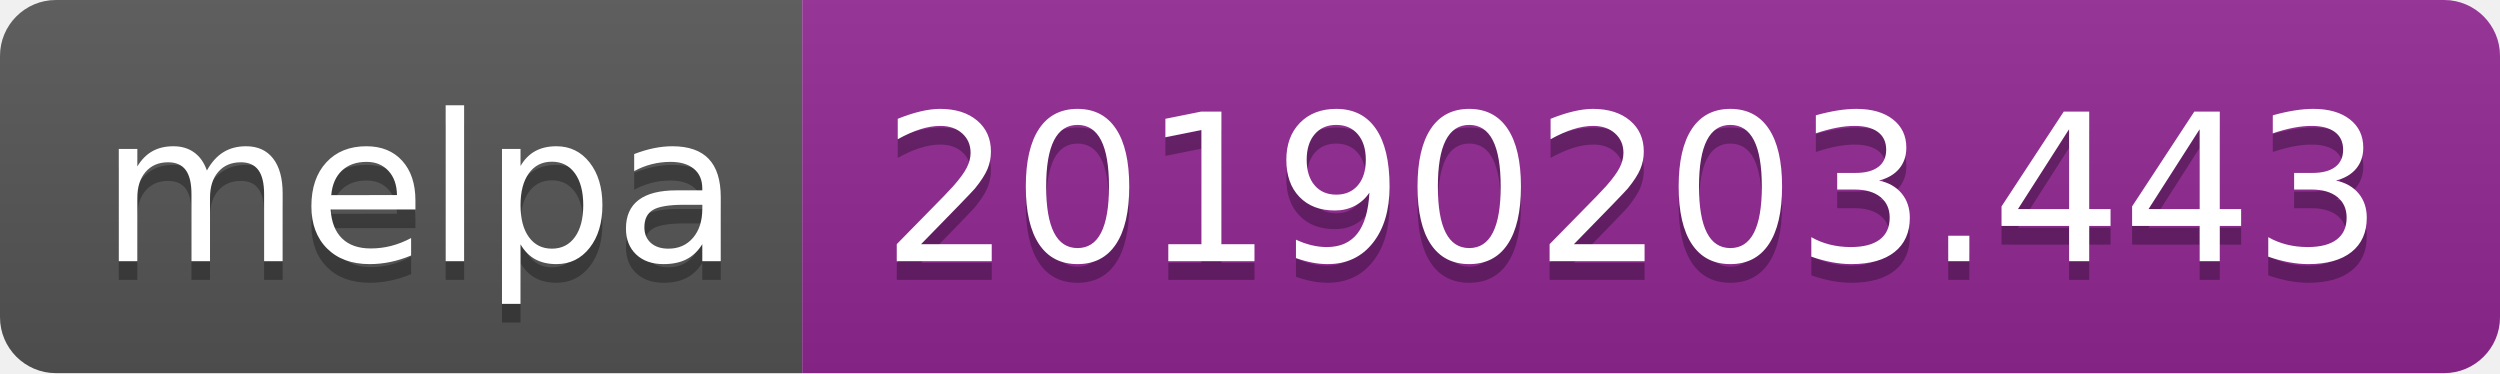
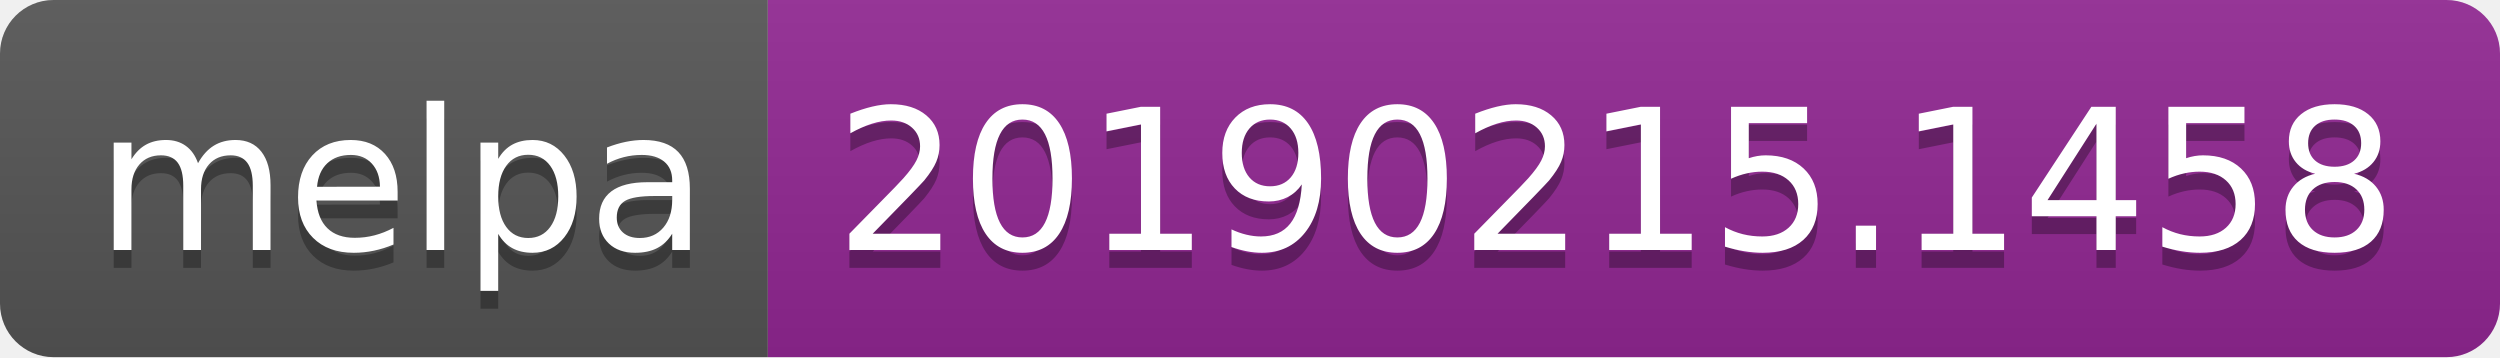
- <svg xmlns="http://www.w3.org/2000/svg" width="134" height="20">
+ <svg xmlns="http://www.w3.org/2000/svg" width="140" height="20">
  <linearGradient id="b" x2="0" y2="100%">
    <stop offset="0" stop-color="#bbb" stop-opacity=".1" />
    <stop offset="1" stop-opacity=".1" />
  </linearGradient>
  <clipPath id="a">
-     <rect width="134" height="20" rx="3" fill="#fff" />
+     <rect width="140" height="20" rx="3" fill="#fff" />
  </clipPath>
  <g clip-path="url(#a)">
    <path fill="#555" d="M0 0h43v20H0z" />
-     <path fill="#922793" d="M43 0h91v20H43z" />
-     <path fill="url(#b)" d="M0 0h134v20H0z" />
+     <path fill="#922793" d="M43 0h97v20H43z" />
+     <path fill="url(#b)" d="M0 0h140v20H0z" />
  </g>
  <g fill="#fff" text-anchor="middle" font-family="DejaVu Sans,Verdana,Geneva,sans-serif" font-size="110">
    <text x="225" y="150" fill="#010101" fill-opacity=".3" transform="scale(.1)" textLength="330">melpa</text>
    <text x="225" y="140" transform="scale(.1)" textLength="330">melpa</text>
-     <text x="875" y="150" fill="#010101" fill-opacity=".3" transform="scale(.1)" textLength="810">20190203.443</text>
-     <text x="875" y="140" transform="scale(.1)" textLength="810">20190203.443</text>
+     <text x="905" y="150" fill="#010101" fill-opacity=".3" transform="scale(.1)" textLength="870">20190215.1458</text>
+     <text x="905" y="140" transform="scale(.1)" textLength="870">20190215.1458</text>
  </g>
</svg>
